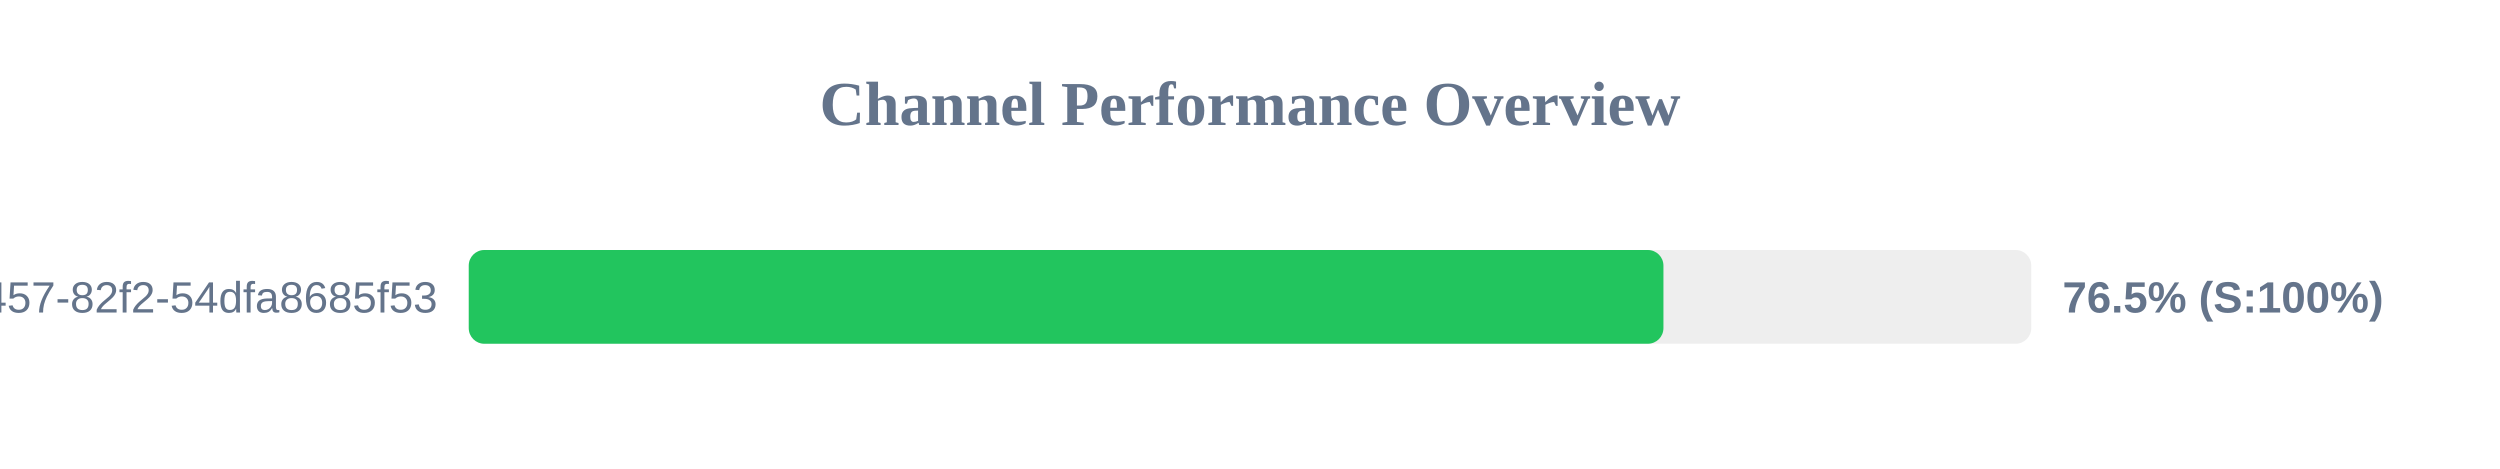
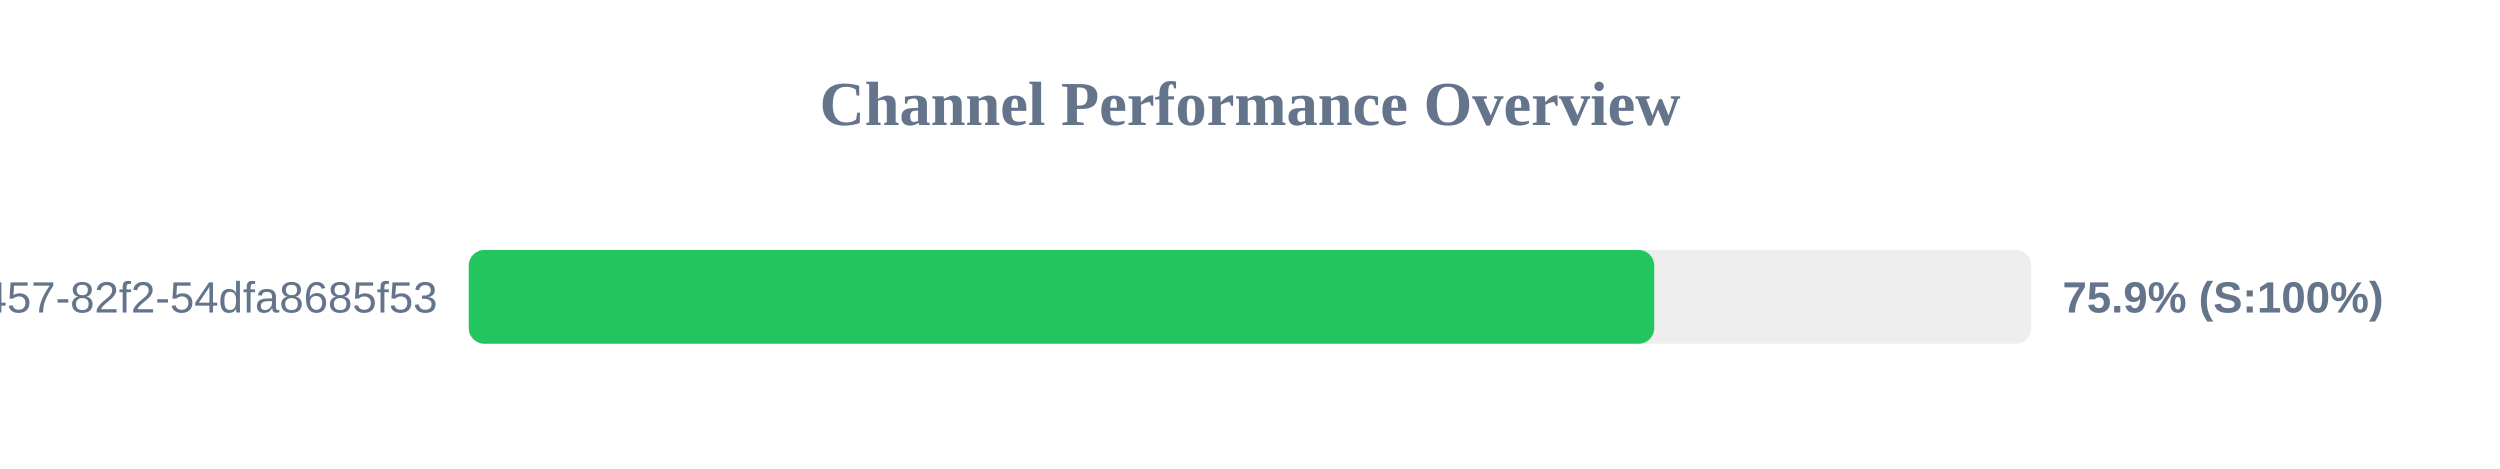
<svg xmlns="http://www.w3.org/2000/svg" width="800" height="150" version="1.1">
  <style>
        .row { font: 14px Arial; fill: #64748b; }
        .score { font: bold 14px Arial; fill: #64748b; }
    </style>
  <text x="400" y="40" text-anchor="middle" font-size="20px" font-weight="bold" fill="#64748b">Channel Performance Overview</text>
  <rect x="150" y="80" width="500" height="30" fill="#eee" rx="5" />
-   <rect x="150" y="80" width="382.3" height="30" fill="#22c55e" rx="5" />
+   <rect x="150" y="80" width="379.35" height="30" fill="#22c55e" rx="5" />
  <text x="140" y="100" text-anchor="end" class="row">?uuid=413c8b50-96bf-4457-82f2-54dfa8685f53</text>
-   <text x="660" y="100" text-anchor="start" class="score">76.5% (S:100%)</text>
+   <text x="660" y="100" text-anchor="start" class="score">75.9% (S:100%)</text>
</svg>
